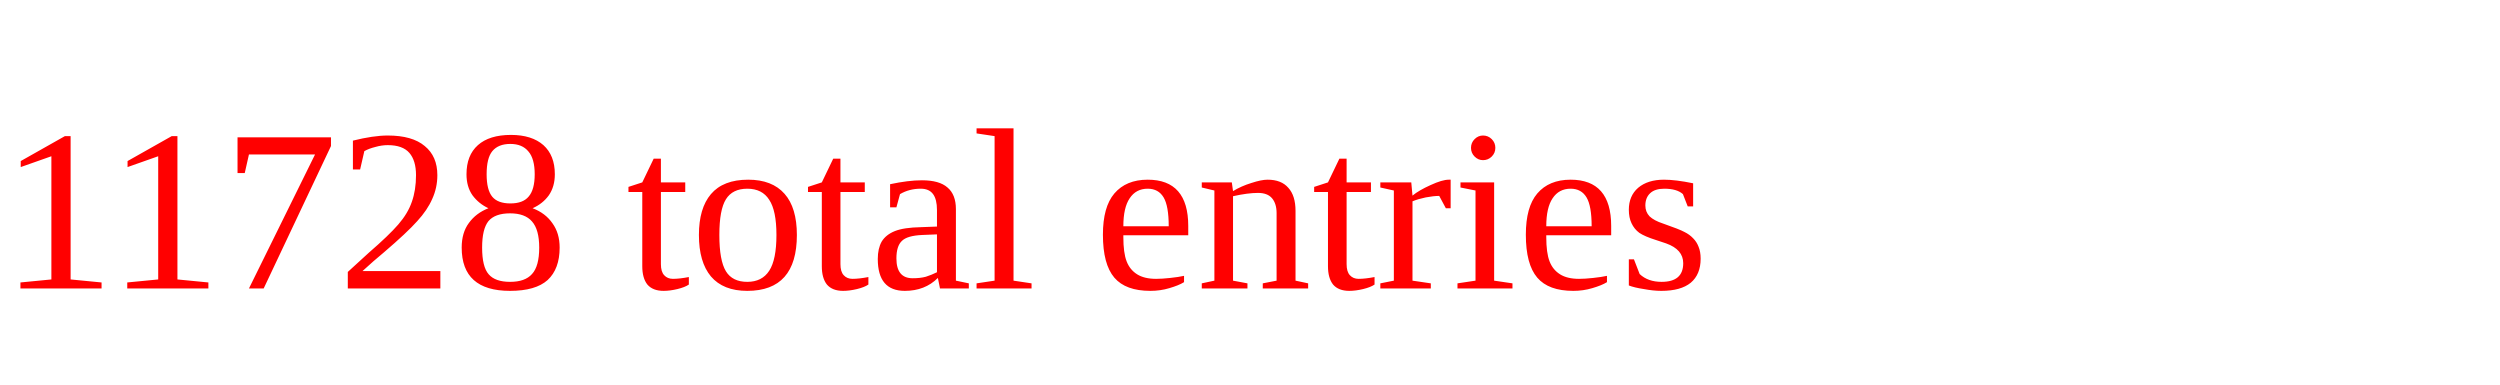
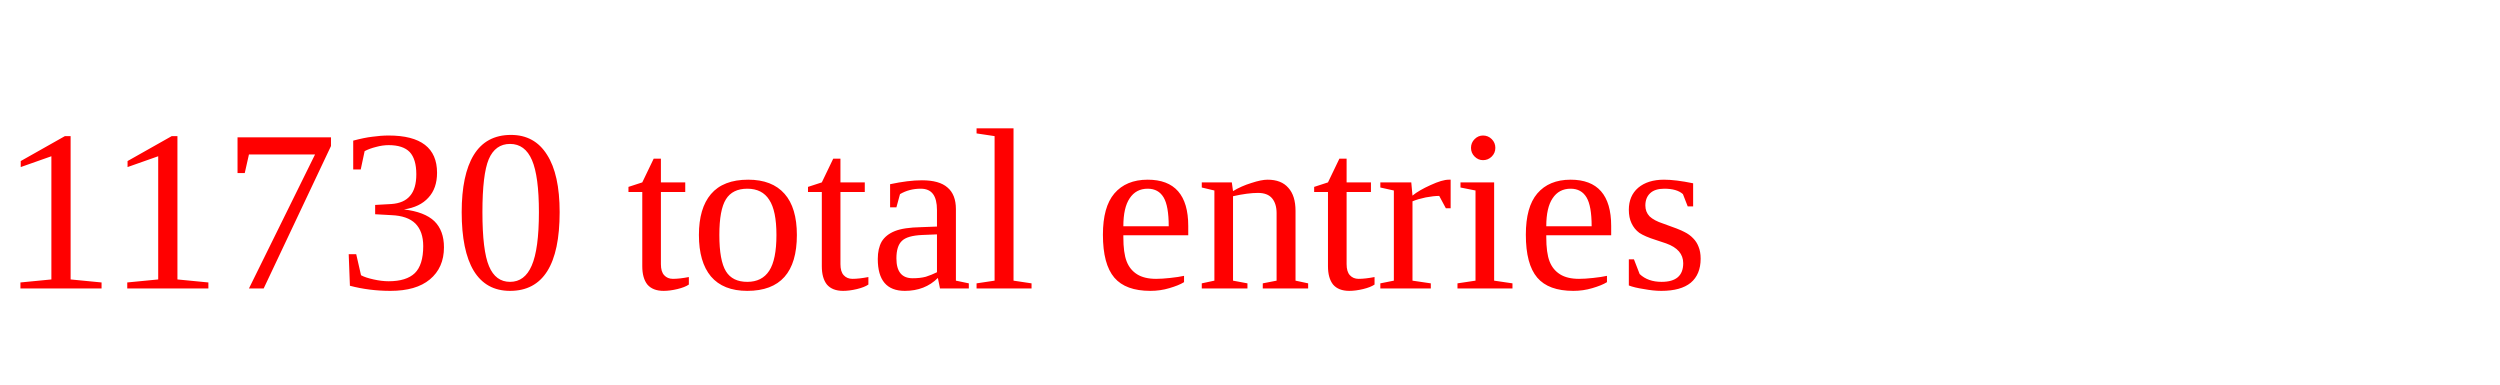
<svg xmlns="http://www.w3.org/2000/svg" height="20" width="130" version="1.1">
-   <text x="0" y="15" fill="red">11728 total entries</text>
+   <text x="0" y="15" fill="red">11730 total entries</text>
</svg>
